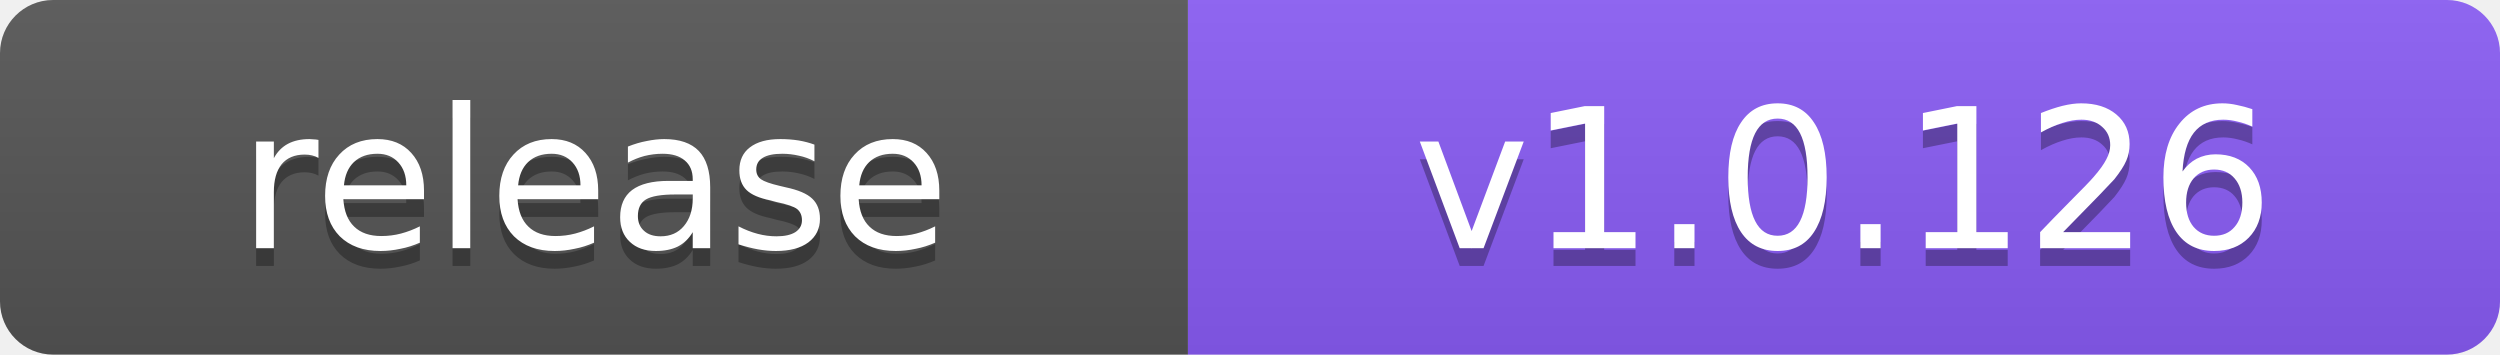
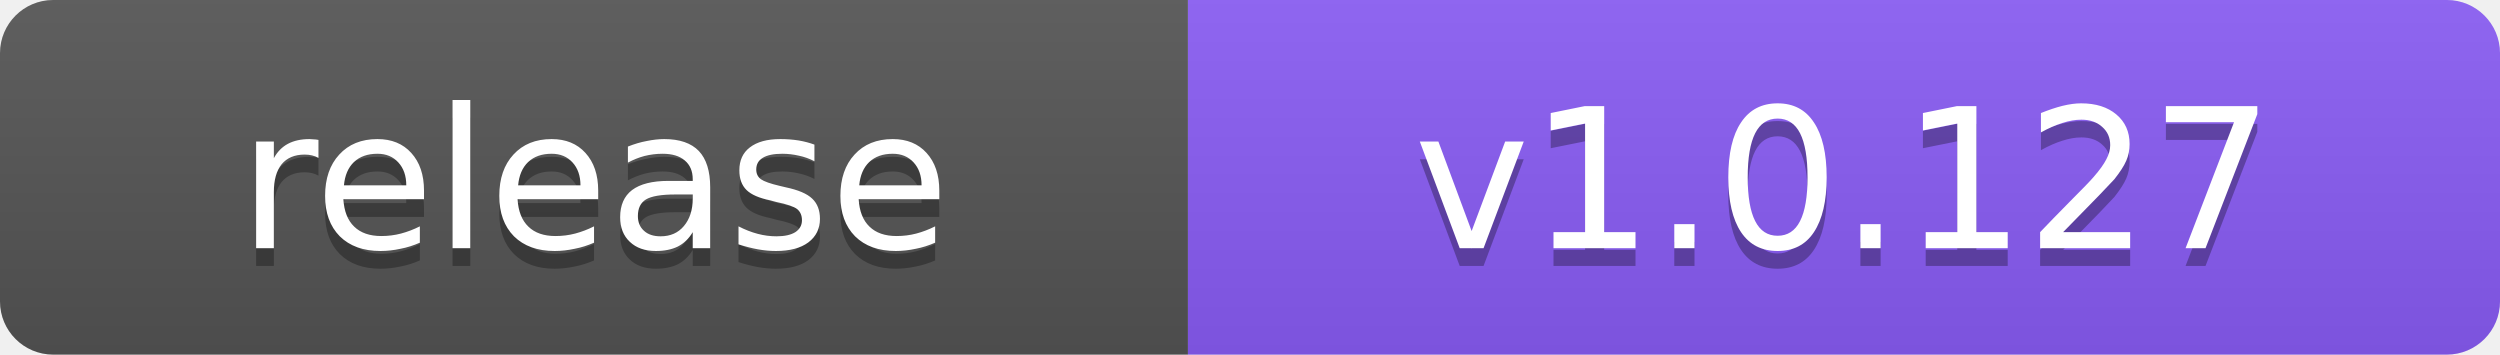
- <svg xmlns="http://www.w3.org/2000/svg" width="141" height="20" role="img" aria-label="release: v1.0.126">
+ <svg xmlns="http://www.w3.org/2000/svg" width="141" height="20" role="img" aria-label="release: v1.0.127">
  <linearGradient id="s" x2="0" y2="100%">
    <stop offset="0" stop-color="#bbb" stop-opacity=".1" />
    <stop offset="1" stop-opacity=".1" />
  </linearGradient>
  <clipPath id="r">
    <rect width="141" height="20" rx="3" fill="#fff" />
  </clipPath>
  <g clip-path="url(#r)">
    <rect width="67" height="20" fill="#555" />
    <rect x="67" width="74" height="20" fill="#8a5cf6" />
    <rect width="141" height="20" fill="url(#s)" />
  </g>
  <g fill="#fff" text-anchor="middle" font-family="Verdana,Geneva,DejaVu Sans,sans-serif" font-size="11">
    <text x="33.5" y="15" fill="#010101" fill-opacity=".3">release</text>
    <text x="33.5" y="14">release</text>
-     <text x="104.0" y="15" fill="#010101" fill-opacity=".3">v1.0.126</text>
-     <text x="104.0" y="14">v1.0.126</text>
+     <text x="104.0" y="15" fill="#010101" fill-opacity=".3">v1.0.127</text>
+     <text x="104.0" y="14">v1.0.127</text>
  </g>
</svg>
